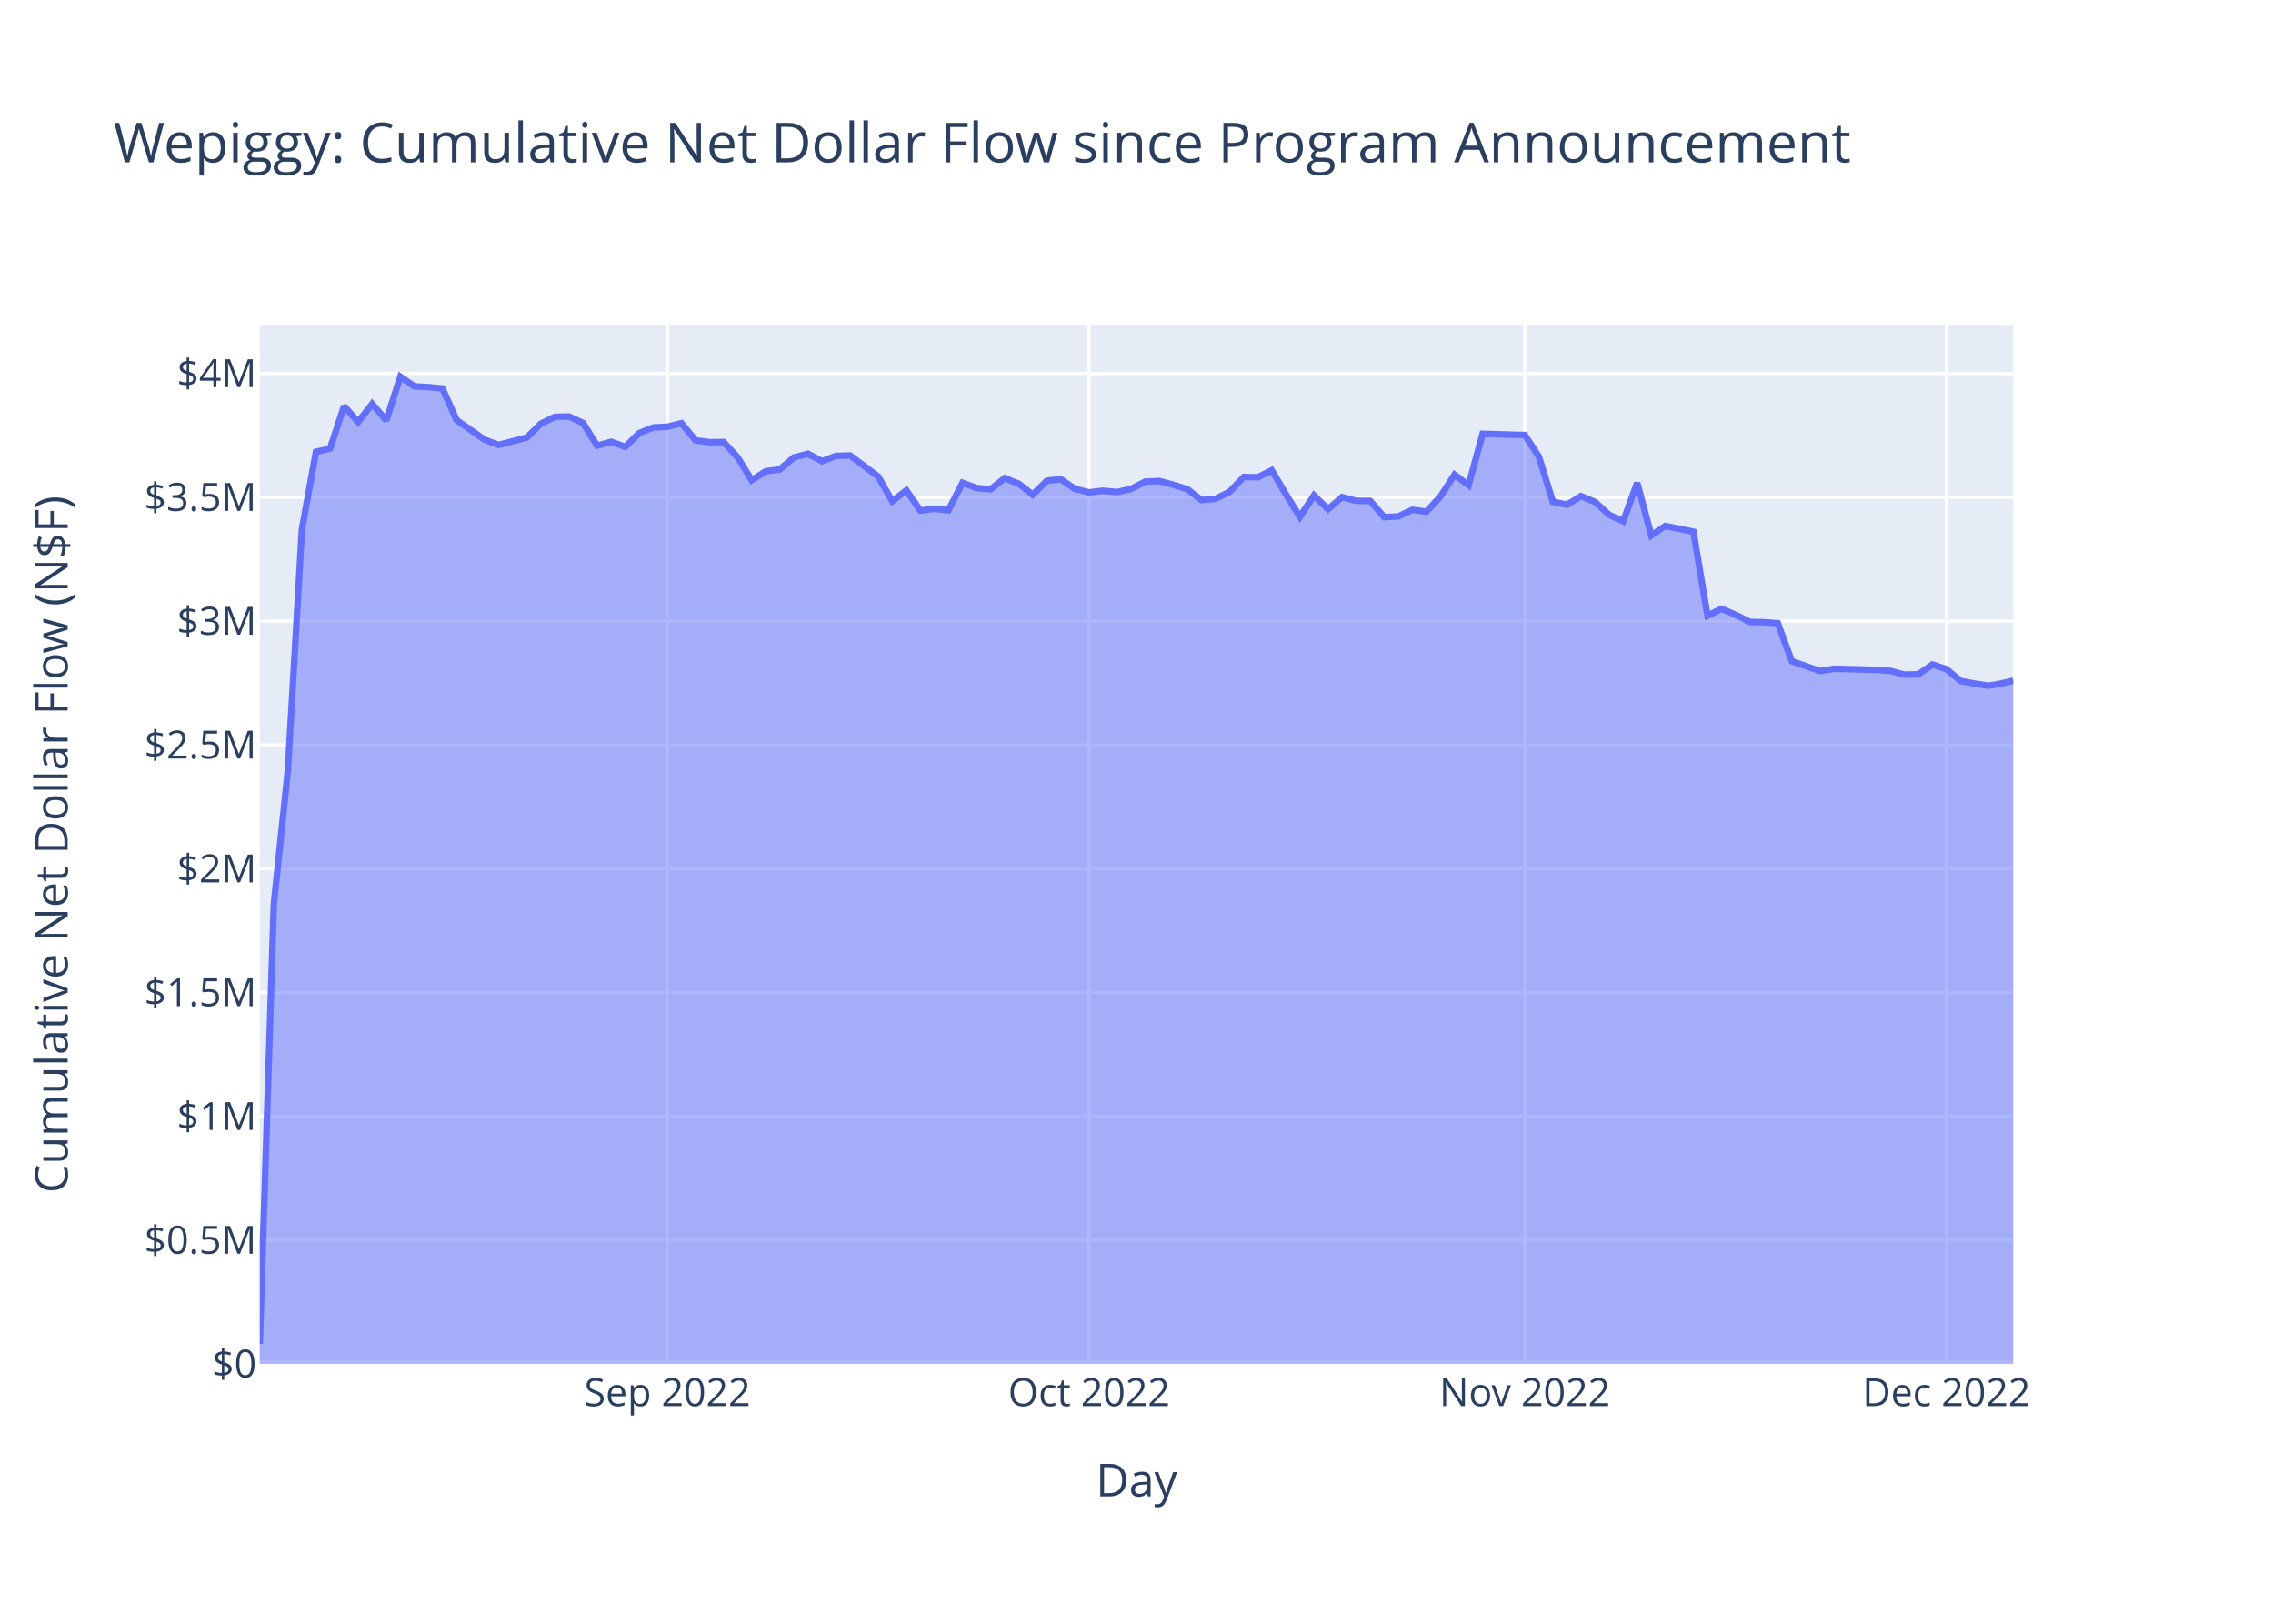
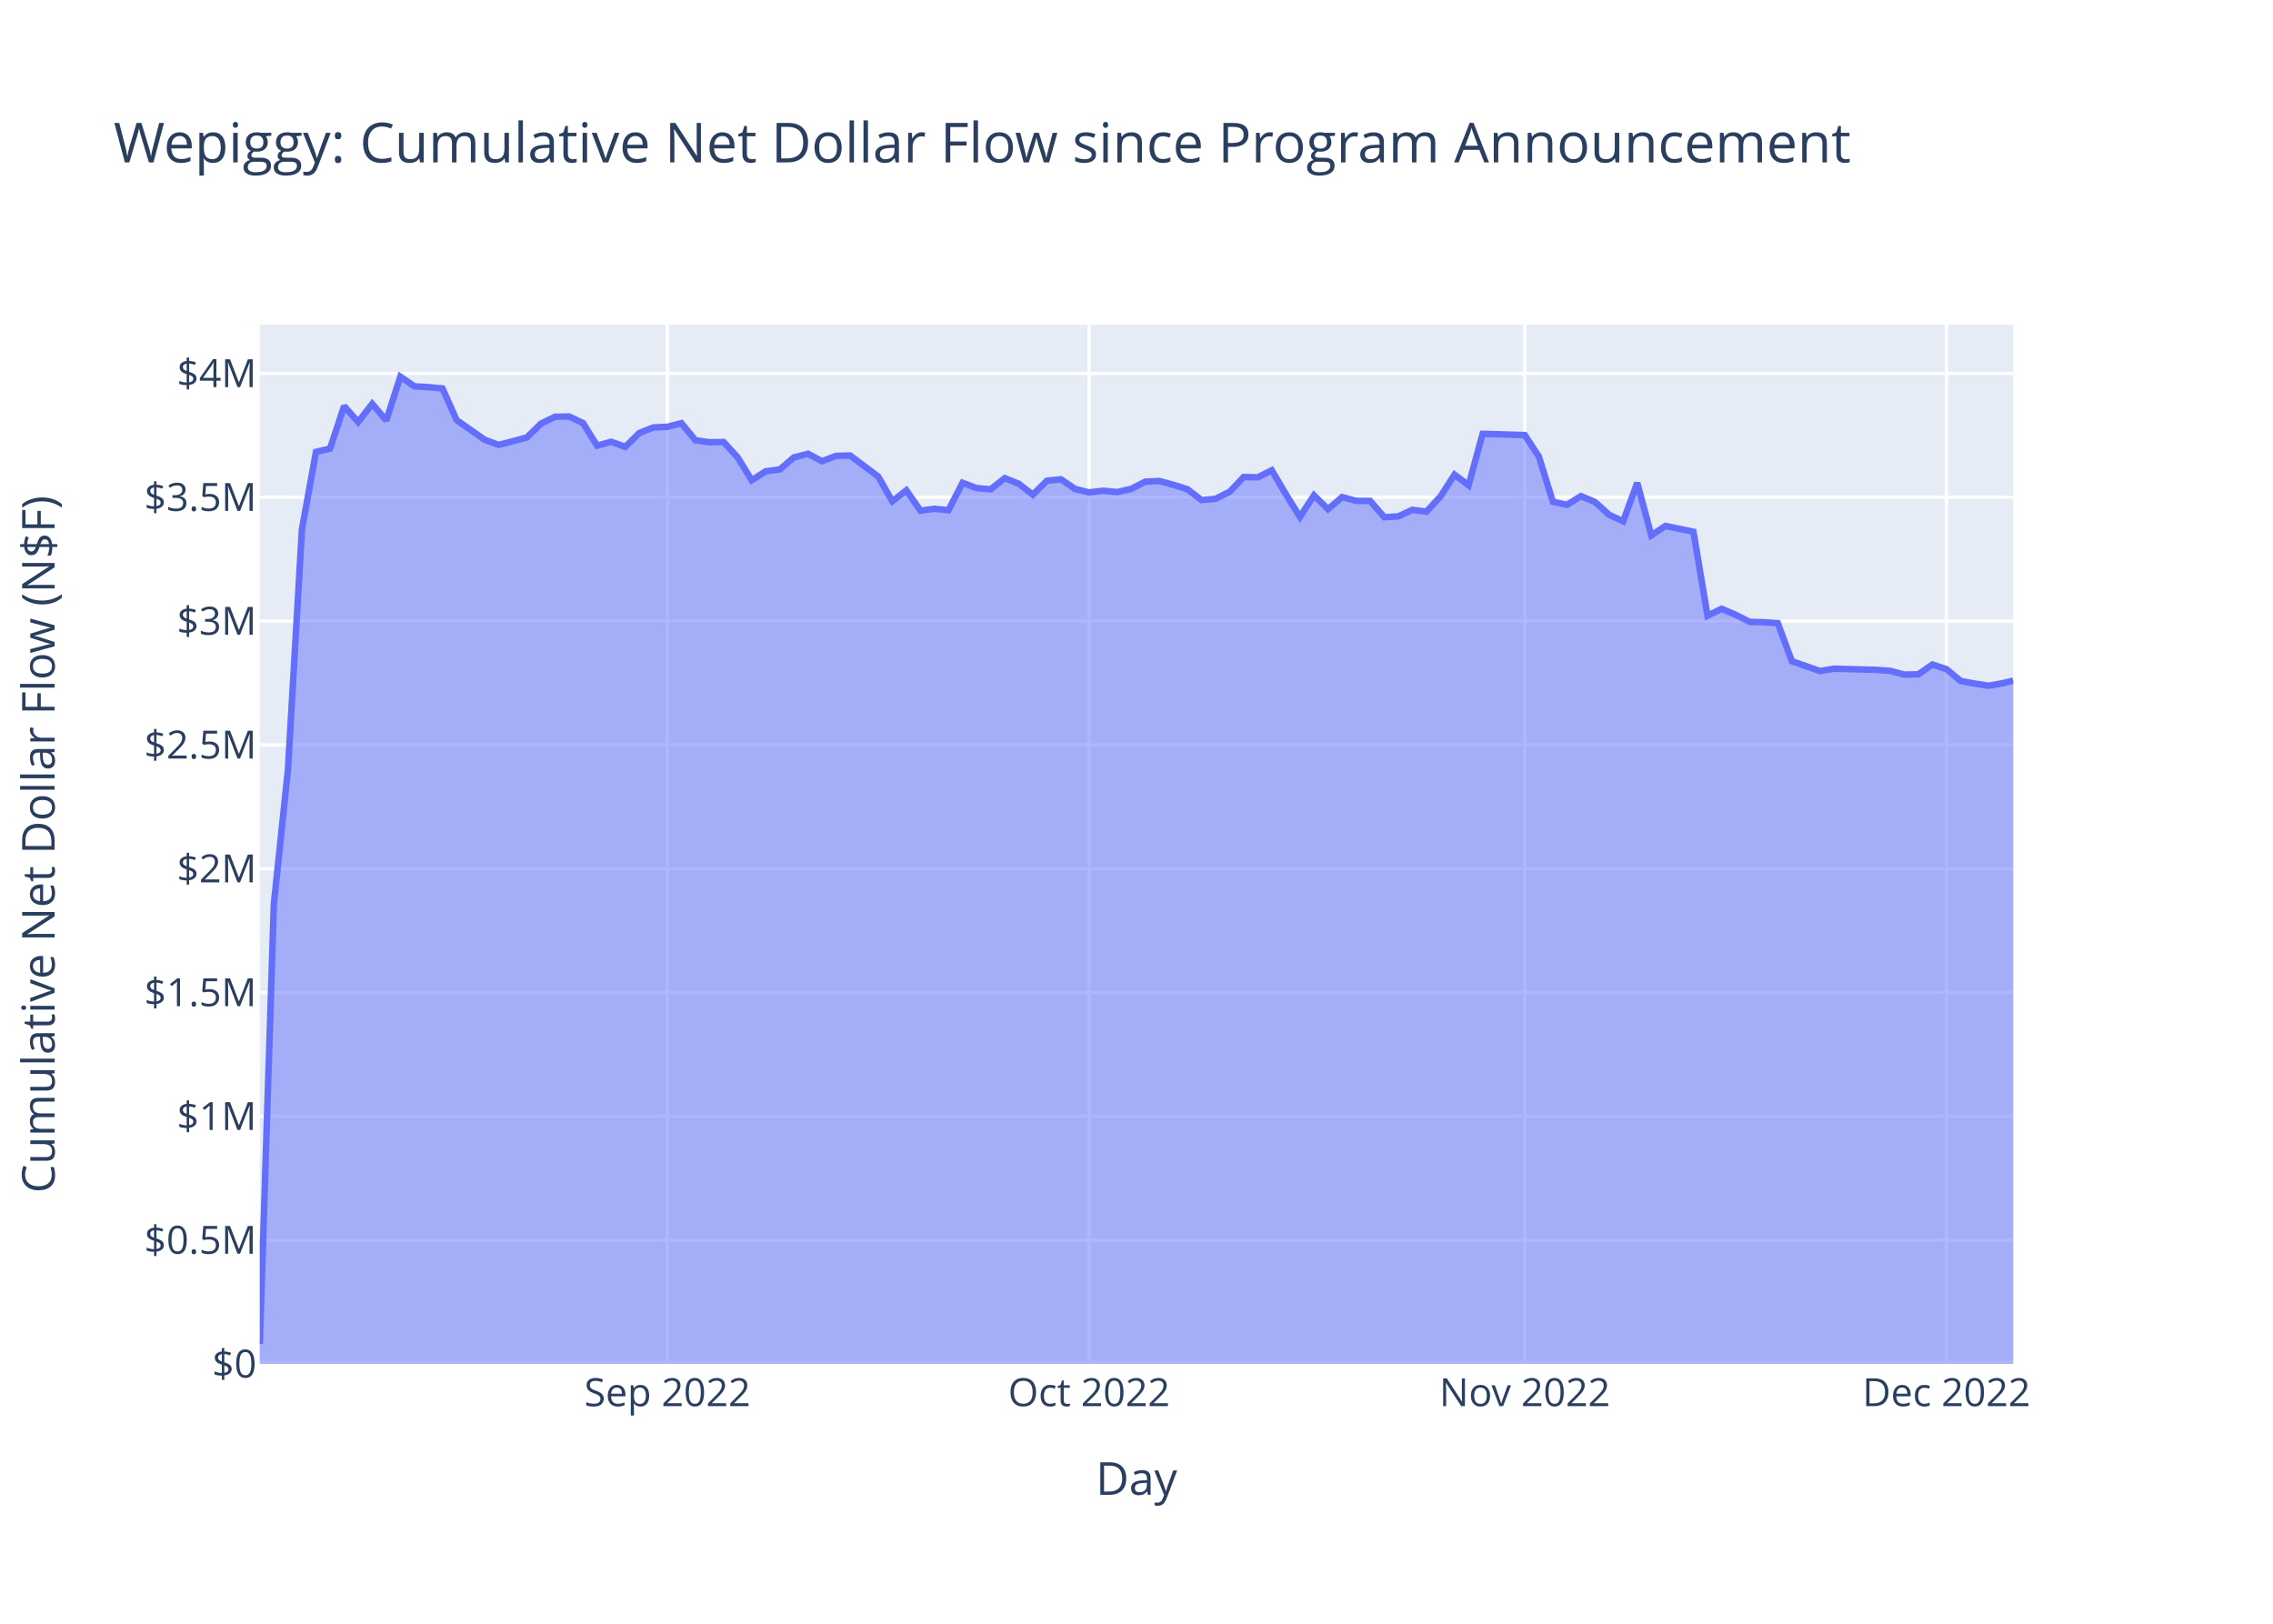
<svg xmlns="http://www.w3.org/2000/svg" class="main-svg" width="700" height="500" style="" viewBox="0 0 700 500">
  <rect x="0" y="0" width="700" height="500" style="fill: rgb(255, 255, 255); fill-opacity: 1;" />
-   <defs id="defs-a94a5b">
+   <defs id="defs-27b0c5">
    <g class="clips">
-       <clipPath id="clipa94a5bxyplot" class="plotclip">
+       <clipPath id="clip27b0c5xyplot" class="plotclip">
        <rect width="540" height="320" />
      </clipPath>
-       <clipPath class="axesclip" id="clipa94a5bx">
+       <clipPath class="axesclip" id="clip27b0c5x">
        <rect x="80" y="0" width="540" height="500" />
      </clipPath>
-       <clipPath class="axesclip" id="clipa94a5by">
+       <clipPath class="axesclip" id="clip27b0c5y">
        <rect x="0" y="100" width="700" height="320" />
      </clipPath>
-       <clipPath class="axesclip" id="clipa94a5bxy">
+       <clipPath class="axesclip" id="clip27b0c5xy">
        <rect x="80" y="100" width="540" height="320" />
      </clipPath>
    </g>
    <g class="gradients" />
    <g class="patterns" />
  </defs>
  <g class="bglayer">
    <rect class="bg" x="80" y="100" width="540" height="320" style="fill: rgb(229, 236, 246); fill-opacity: 1; stroke-width: 0;" />
  </g>
  <g class="layer-below">
    <g class="imagelayer" />
    <g class="shapelayer" />
  </g>
  <g class="cartesianlayer">
    <g class="subplot xy">
      <g class="layer-subplot">
        <g class="shapelayer" />
        <g class="imagelayer" />
      </g>
      <g class="minor-gridlayer">
        <g class="x" />
        <g class="y" />
      </g>
      <g class="gridlayer">
        <g class="x">
          <path class="xgrid crisp" transform="translate(205.53,0)" d="M0,100v320" style="stroke: rgb(255, 255, 255); stroke-opacity: 1; stroke-width: 1px;" />
          <path class="xgrid crisp" transform="translate(335.39,0)" d="M0,100v320" style="stroke: rgb(255, 255, 255); stroke-opacity: 1; stroke-width: 1px;" />
          <path class="xgrid crisp" transform="translate(469.58,0)" d="M0,100v320" style="stroke: rgb(255, 255, 255); stroke-opacity: 1; stroke-width: 1px;" />
          <path class="xgrid crisp" transform="translate(599.44,0)" d="M0,100v320" style="stroke: rgb(255, 255, 255); stroke-opacity: 1; stroke-width: 1px;" />
        </g>
        <g class="y">
          <path class="ygrid crisp" transform="translate(0,381.87)" d="M80,0h540" style="stroke: rgb(255, 255, 255); stroke-opacity: 1; stroke-width: 1px;" />
          <path class="ygrid crisp" transform="translate(0,343.75)" d="M80,0h540" style="stroke: rgb(255, 255, 255); stroke-opacity: 1; stroke-width: 1px;" />
          <path class="ygrid crisp" transform="translate(0,305.62)" d="M80,0h540" style="stroke: rgb(255, 255, 255); stroke-opacity: 1; stroke-width: 1px;" />
          <path class="ygrid crisp" transform="translate(0,267.5)" d="M80,0h540" style="stroke: rgb(255, 255, 255); stroke-opacity: 1; stroke-width: 1px;" />
          <path class="ygrid crisp" transform="translate(0,229.37)" d="M80,0h540" style="stroke: rgb(255, 255, 255); stroke-opacity: 1; stroke-width: 1px;" />
          <path class="ygrid crisp" transform="translate(0,191.25)" d="M80,0h540" style="stroke: rgb(255, 255, 255); stroke-opacity: 1; stroke-width: 1px;" />
          <path class="ygrid crisp" transform="translate(0,153.12)" d="M80,0h540" style="stroke: rgb(255, 255, 255); stroke-opacity: 1; stroke-width: 1px;" />
          <path class="ygrid crisp" transform="translate(0,115)" d="M80,0h540" style="stroke: rgb(255, 255, 255); stroke-opacity: 1; stroke-width: 1px;" />
        </g>
      </g>
      <g class="zerolinelayer">
        <path class="yzl zl crisp" transform="translate(0,420)" d="M80,0h540" style="stroke: rgb(255, 255, 255); stroke-opacity: 1; stroke-width: 2px;" />
      </g>
      <path class="xlines-below" />
      <path class="ylines-below" />
      <g class="overlines-below" />
      <g class="xaxislayer-below" />
      <g class="yaxislayer-below" />
      <g class="overaxes-below" />
-       <g class="plot" transform="translate(80,100)" clip-path="url(#clipa94a5bxyplot)">
+       <g class="plot" transform="translate(80,100)" clip-path="url(#clip27b0c5xyplot)">
        <g class="scatterlayer mlayer">
-           <g class="trace scatter traceefec16" style="stroke-miterlimit: 2;">
+           <g class="trace scatter trace1b7d83" style="stroke-miterlimit: 2;">
            <g class="fills">
              <g>
                <path class="js-fill" d="M540,320L0,320L0,313.87L4.33,178.41L8.66,137.22L12.99,62.99L17.31,39.15L21.64,38.14L25.97,25.05L30.3,29.94L34.63,24.36L38.96,29.46L43.29,16L47.62,18.97L51.94,19.2L56.27,19.62L60.6,29.34L69.26,35.42L73.59,37L82.24,34.72L86.57,30.47L90.9,28.34L95.23,28.25L99.56,30.27L103.89,37.24L108.22,36.03L112.55,37.6L116.87,33.35L121.2,31.62L125.53,31.42L129.86,30.31L134.19,35.6L138.52,36.17L142.85,36.12L147.17,40.84L151.5,47.87L155.83,45.12L160.16,44.55L164.49,40.85L168.82,39.73L173.15,42.02L177.48,40.38L181.8,40.26L190.46,46.75L194.79,54.36L199.12,50.99L203.45,57.24L207.78,56.67L212.1,57.11L216.43,48.67L220.76,50.29L225.09,50.67L229.42,47.24L233.75,48.97L238.08,52.34L242.41,48.03L246.73,47.59L251.06,50.55L255.39,51.62L259.72,51.11L264.05,51.52L268.38,50.53L272.71,48.31L277.03,48.12L281.36,49.29L285.69,50.65L290.02,53.99L294.35,53.6L298.68,51.44L303.01,46.88L307.34,46.98L311.66,44.82L315.99,52.18L320.32,59.18L324.65,52.54L328.98,56.8L333.31,53.07L337.64,54.22L341.96,54.25L346.29,59.25L350.62,59.02L354.95,56.98L359.28,57.56L363.61,52.88L367.94,46.16L372.27,49.42L376.59,33.59L389.58,33.97L393.91,40.59L398.24,54.51L402.57,55.44L406.89,52.77L411.22,54.59L415.55,58.52L419.88,60.52L424.21,48.68L428.54,64.86L432.87,61.96L437.2,62.85L441.52,63.75L445.85,89.6L450.18,87.46L454.51,89.3L458.84,91.49L463.17,91.6L467.5,91.89L471.82,103.59L480.48,106.63L484.81,105.92L497.8,106.26L502.13,106.58L506.45,107.73L510.78,107.64L515.11,104.63L519.44,106.05L523.77,109.68L528.1,110.49L532.43,111.16L536.75,110.38L540,109.58" style="fill: rgb(99, 110, 250); fill-opacity: 0.5; stroke-width: 0;" />
              </g>
            </g>
            <g class="errorbars" />
            <g class="lines">
              <path class="js-line" d="M0,313.87L4.33,178.41L8.66,137.22L12.99,62.99L17.31,39.15L21.64,38.14L25.97,25.05L30.3,29.94L34.63,24.36L38.96,29.46L43.29,16L47.62,18.97L51.94,19.2L56.27,19.62L60.6,29.34L69.26,35.42L73.59,37L82.24,34.72L86.57,30.47L90.9,28.34L95.23,28.25L99.56,30.27L103.89,37.24L108.22,36.03L112.55,37.6L116.87,33.35L121.2,31.62L125.53,31.42L129.86,30.31L134.19,35.6L138.52,36.17L142.85,36.12L147.17,40.84L151.5,47.87L155.83,45.12L160.16,44.55L164.49,40.85L168.82,39.73L173.15,42.02L177.48,40.38L181.8,40.26L190.46,46.75L194.79,54.36L199.12,50.99L203.45,57.24L207.78,56.67L212.1,57.11L216.43,48.67L220.76,50.29L225.09,50.67L229.42,47.24L233.75,48.97L238.08,52.34L242.41,48.03L246.73,47.59L251.06,50.55L255.39,51.62L259.72,51.11L264.05,51.52L268.38,50.53L272.71,48.31L277.03,48.12L281.36,49.29L285.69,50.65L290.02,53.99L294.35,53.6L298.68,51.44L303.01,46.88L307.34,46.98L311.66,44.82L315.99,52.18L320.32,59.18L324.65,52.54L328.98,56.8L333.31,53.07L337.64,54.22L341.96,54.25L346.29,59.25L350.62,59.02L354.95,56.98L359.28,57.56L363.61,52.88L367.94,46.16L372.27,49.42L376.59,33.59L389.58,33.97L393.91,40.59L398.24,54.51L402.57,55.44L406.89,52.77L411.22,54.59L415.55,58.52L419.88,60.52L424.21,48.68L428.54,64.86L432.87,61.96L437.2,62.85L441.52,63.75L445.85,89.6L450.18,87.46L454.51,89.3L458.84,91.49L463.17,91.6L467.5,91.89L471.82,103.59L480.48,106.63L484.81,105.92L497.8,106.26L502.13,106.58L506.45,107.73L510.78,107.64L515.11,104.63L519.44,106.05L523.77,109.68L528.1,110.49L532.43,111.16L536.75,110.38L540,109.58" style="vector-effect: non-scaling-stroke; fill: none; stroke: rgb(99, 110, 250); stroke-opacity: 1; stroke-width: 2px; opacity: 1;" />
            </g>
            <g class="points" />
            <g class="text" />
          </g>
        </g>
      </g>
      <g class="overplot" />
      <path class="xlines-above crisp" d="M0,0" style="fill: none;" />
      <path class="ylines-above crisp" d="M0,0" style="fill: none;" />
      <g class="overlines-above" />
      <g class="xaxislayer-above">
        <g class="xtick">
          <text text-anchor="middle" x="0" y="433" transform="translate(205.53,0)" style="font-family: 'Open Sans', verdana, arial, sans-serif; font-size: 12px; fill: rgb(42, 63, 95); fill-opacity: 1; white-space: pre; opacity: 1;">Sep 2022</text>
        </g>
        <g class="xtick">
          <text text-anchor="middle" x="0" y="433" style="font-family: 'Open Sans', verdana, arial, sans-serif; font-size: 12px; fill: rgb(42, 63, 95); fill-opacity: 1; white-space: pre; opacity: 1;" transform="translate(335.39,0)">Oct 2022</text>
        </g>
        <g class="xtick">
          <text text-anchor="middle" x="0" y="433" style="font-family: 'Open Sans', verdana, arial, sans-serif; font-size: 12px; fill: rgb(42, 63, 95); fill-opacity: 1; white-space: pre; opacity: 1;" transform="translate(469.58,0)">Nov 2022</text>
        </g>
        <g class="xtick">
          <text text-anchor="middle" x="0" y="433" style="font-family: 'Open Sans', verdana, arial, sans-serif; font-size: 12px; fill: rgb(42, 63, 95); fill-opacity: 1; white-space: pre; opacity: 1;" transform="translate(599.44,0)">Dec 2022</text>
        </g>
      </g>
      <g class="yaxislayer-above">
        <g class="ytick">
          <text text-anchor="end" x="79" y="4.2" transform="translate(0,420)" style="font-family: 'Open Sans', verdana, arial, sans-serif; font-size: 12px; fill: rgb(42, 63, 95); fill-opacity: 1; white-space: pre; opacity: 1;">$0</text>
        </g>
        <g class="ytick">
          <text text-anchor="end" x="79" y="4.2" style="font-family: 'Open Sans', verdana, arial, sans-serif; font-size: 12px; fill: rgb(42, 63, 95); fill-opacity: 1; white-space: pre; opacity: 1;" transform="translate(0,381.87)">$0.5M</text>
        </g>
        <g class="ytick">
          <text text-anchor="end" x="79" y="4.2" style="font-family: 'Open Sans', verdana, arial, sans-serif; font-size: 12px; fill: rgb(42, 63, 95); fill-opacity: 1; white-space: pre; opacity: 1;" transform="translate(0,343.75)">$1M</text>
        </g>
        <g class="ytick">
          <text text-anchor="end" x="79" y="4.2" style="font-family: 'Open Sans', verdana, arial, sans-serif; font-size: 12px; fill: rgb(42, 63, 95); fill-opacity: 1; white-space: pre; opacity: 1;" transform="translate(0,305.62)">$1.5M</text>
        </g>
        <g class="ytick">
          <text text-anchor="end" x="79" y="4.2" style="font-family: 'Open Sans', verdana, arial, sans-serif; font-size: 12px; fill: rgb(42, 63, 95); fill-opacity: 1; white-space: pre; opacity: 1;" transform="translate(0,267.5)">$2M</text>
        </g>
        <g class="ytick">
          <text text-anchor="end" x="79" y="4.2" style="font-family: 'Open Sans', verdana, arial, sans-serif; font-size: 12px; fill: rgb(42, 63, 95); fill-opacity: 1; white-space: pre; opacity: 1;" transform="translate(0,229.37)">$2.5M</text>
        </g>
        <g class="ytick">
          <text text-anchor="end" x="79" y="4.2" style="font-family: 'Open Sans', verdana, arial, sans-serif; font-size: 12px; fill: rgb(42, 63, 95); fill-opacity: 1; white-space: pre; opacity: 1;" transform="translate(0,191.25)">$3M</text>
        </g>
        <g class="ytick">
          <text text-anchor="end" x="79" y="4.2" style="font-family: 'Open Sans', verdana, arial, sans-serif; font-size: 12px; fill: rgb(42, 63, 95); fill-opacity: 1; white-space: pre; opacity: 1;" transform="translate(0,153.12)">$3.5M</text>
        </g>
        <g class="ytick">
          <text text-anchor="end" x="79" y="4.2" style="font-family: 'Open Sans', verdana, arial, sans-serif; font-size: 12px; fill: rgb(42, 63, 95); fill-opacity: 1; white-space: pre; opacity: 1;" transform="translate(0,115)">$4M</text>
        </g>
      </g>
      <g class="overaxes-above" />
    </g>
  </g>
  <g class="polarlayer" />
  <g class="smithlayer" />
  <g class="ternarylayer" />
  <g class="geolayer" />
  <g class="funnelarealayer" />
  <g class="pielayer" />
  <g class="iciclelayer" />
  <g class="treemaplayer" />
  <g class="sunburstlayer" />
  <g class="glimages" />
-   <defs id="topdefs-a94a5b">
+   <defs id="topdefs-27b0c5">
    <g class="clips" />
  </defs>
  <g class="layer-above">
    <g class="imagelayer" />
    <g class="shapelayer" />
  </g>
  <g class="infolayer">
    <g class="g-gtitle">
      <text class="gtitle" x="35" y="50" text-anchor="start" dy="0em" style="font-family: 'Open Sans', verdana, arial, sans-serif; font-size: 17px; fill: rgb(42, 63, 95); opacity: 1; font-weight: normal; white-space: pre;">Wepiggy: Cumulative Net Dollar Flow since Program Announcement</text>
    </g>
    <g class="g-xtitle">
-       <text class="xtitle" x="350" y="460.8" text-anchor="middle" style="font-family: 'Open Sans', verdana, arial, sans-serif; font-size: 14px; fill: rgb(42, 63, 95); opacity: 1; font-weight: normal; white-space: pre;">Day</text>
+       <text class="xtitle" x="350" y="460.3" text-anchor="middle" style="font-family: 'Open Sans', verdana, arial, sans-serif; font-size: 14px; fill: rgb(42, 63, 95); opacity: 1; font-weight: normal; white-space: pre;">Day</text>
    </g>
    <g class="g-ytitle">
-       <text class="ytitle" transform="rotate(-90,20.84063,260)" x="20.841" y="260" text-anchor="middle" style="font-family: 'Open Sans', verdana, arial, sans-serif; font-size: 14px; fill: rgb(42, 63, 95); opacity: 1; font-weight: normal; white-space: pre;">Cumulative Net Dollar Flow (N$F)</text>
+       <text class="ytitle" transform="rotate(-90,16.825,260)" x="16.825" y="260" text-anchor="middle" style="font-family: 'Open Sans', verdana, arial, sans-serif; font-size: 14px; fill: rgb(42, 63, 95); opacity: 1; font-weight: normal; white-space: pre;">Cumulative Net Dollar Flow (N$F)</text>
    </g>
  </g>
</svg>
